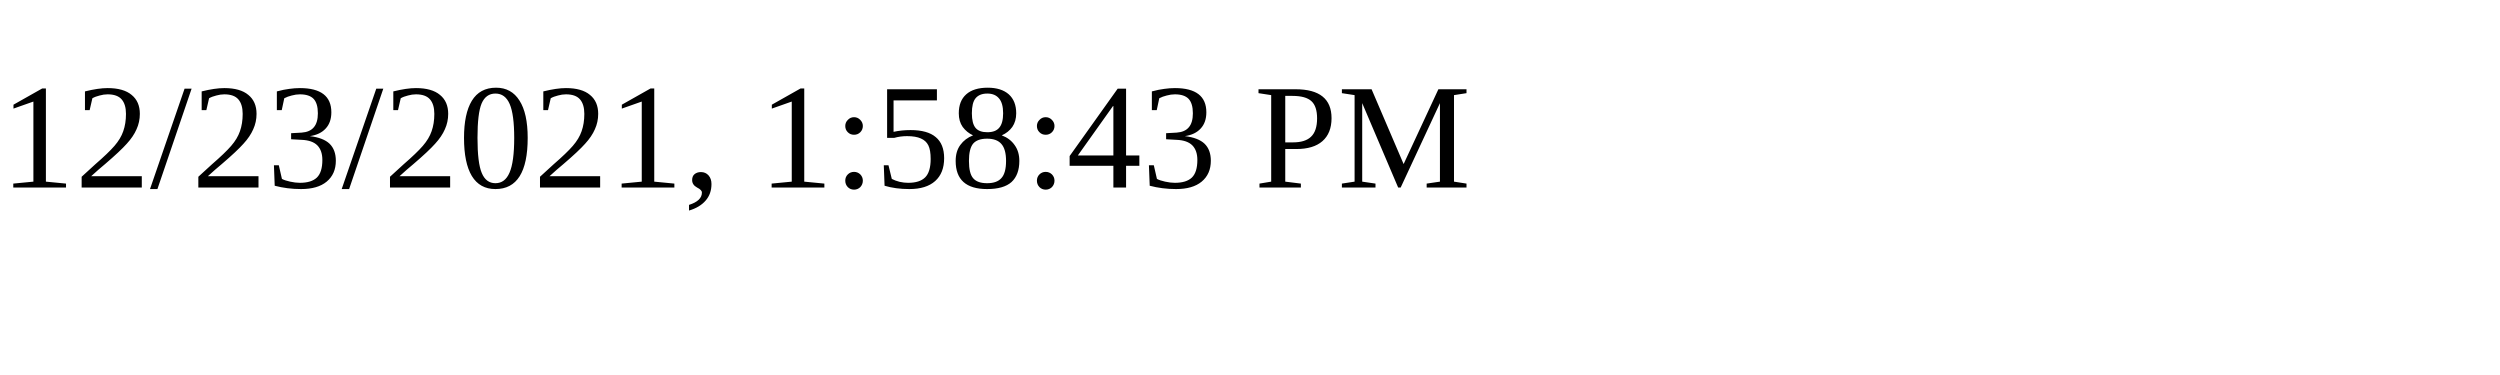
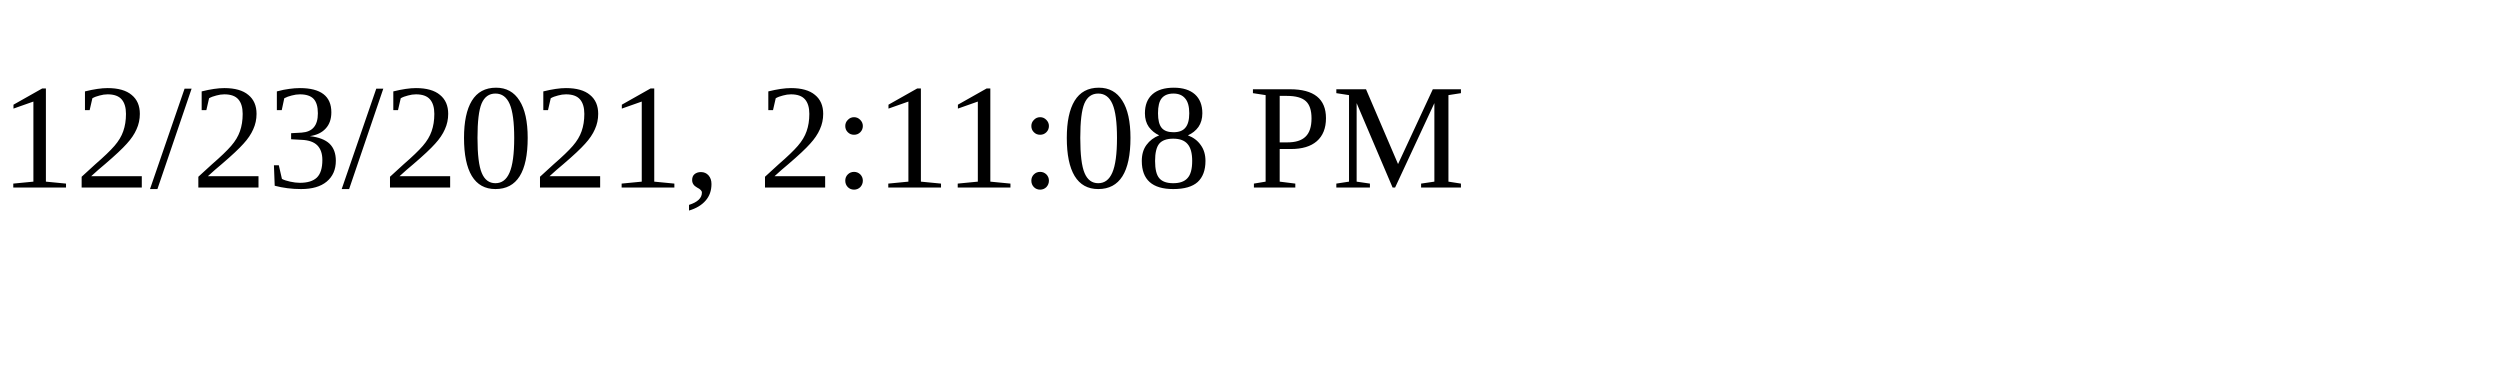
<svg xmlns="http://www.w3.org/2000/svg" height="30" width="200">
-   <text x="0" y="15">12/23/2021, 1:58:43 PM</text>
+   <text x="0" y="15">12/23/2021, 2:11:08 PM</text>
</svg>
